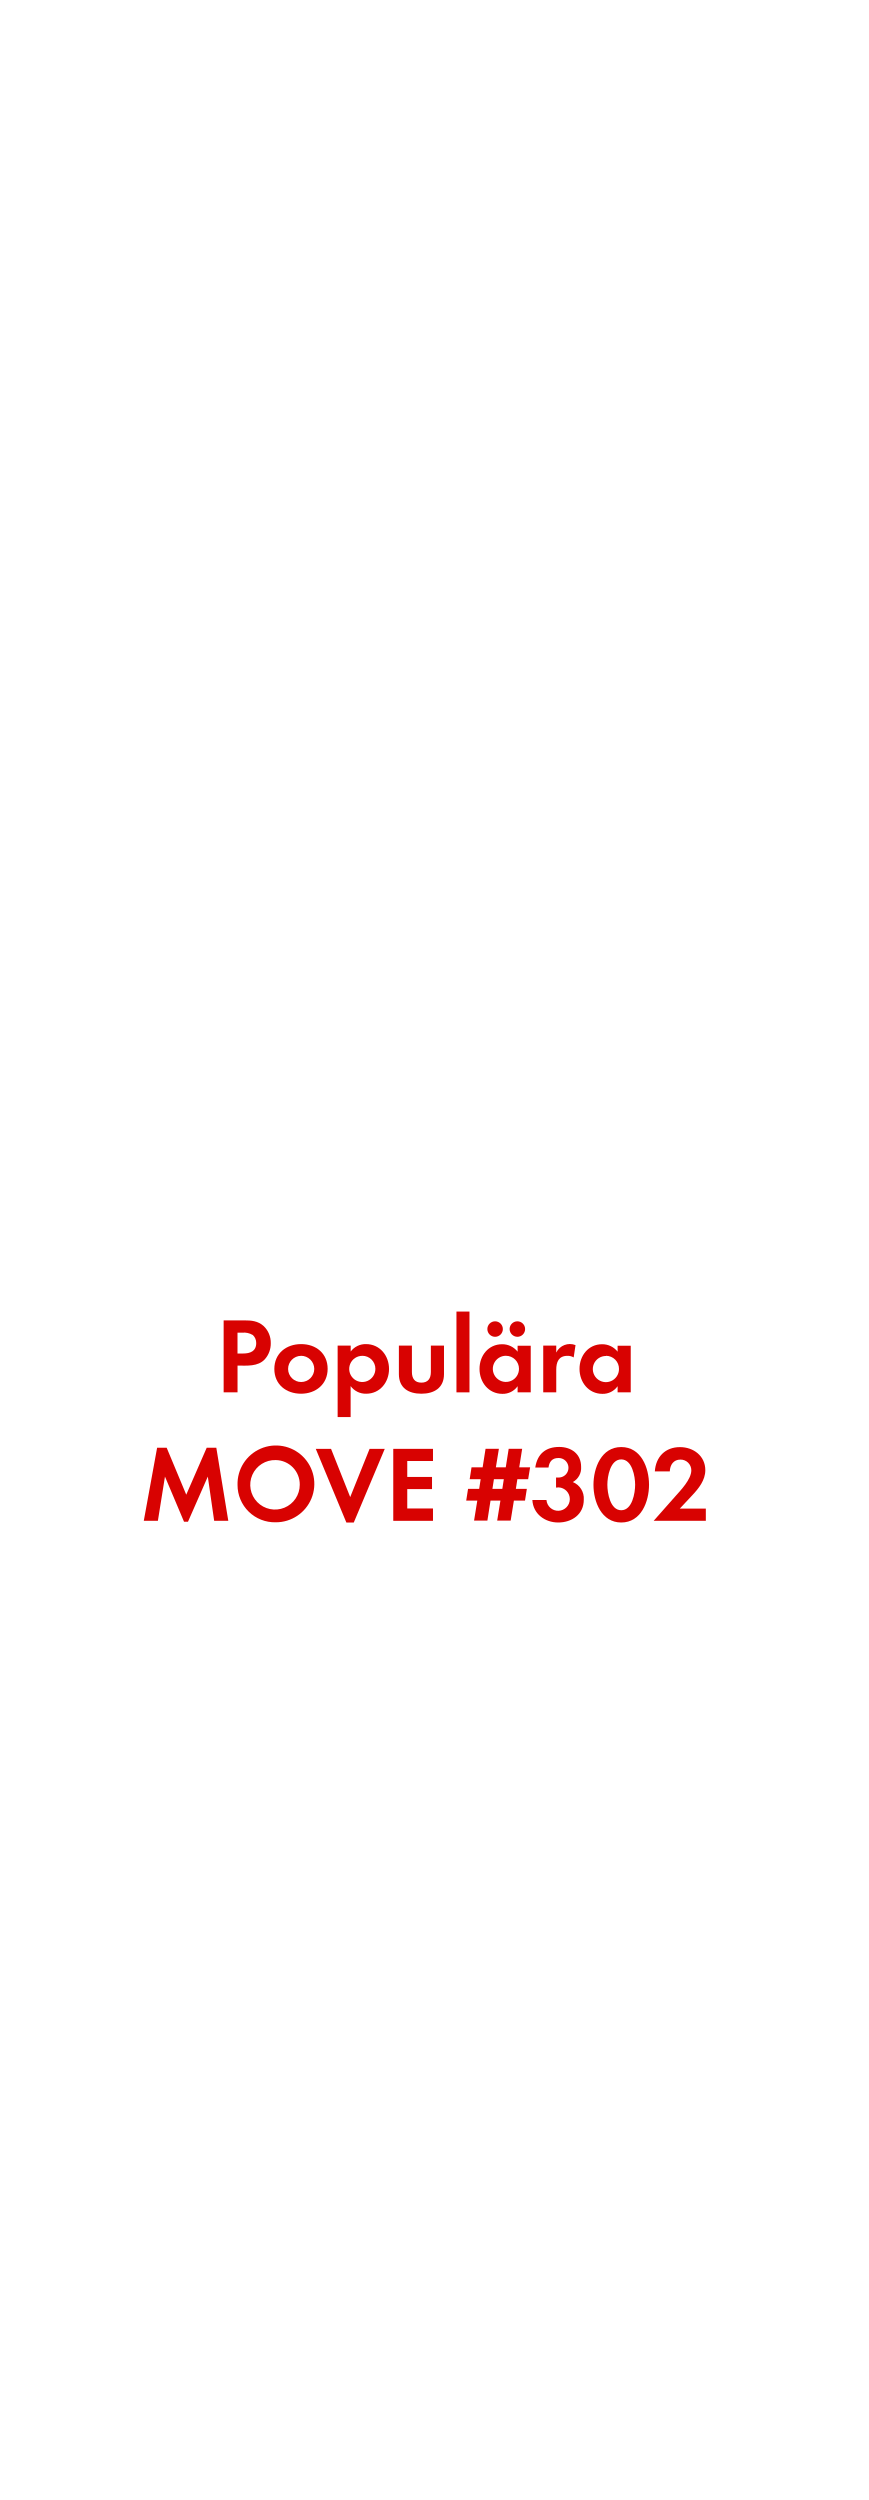
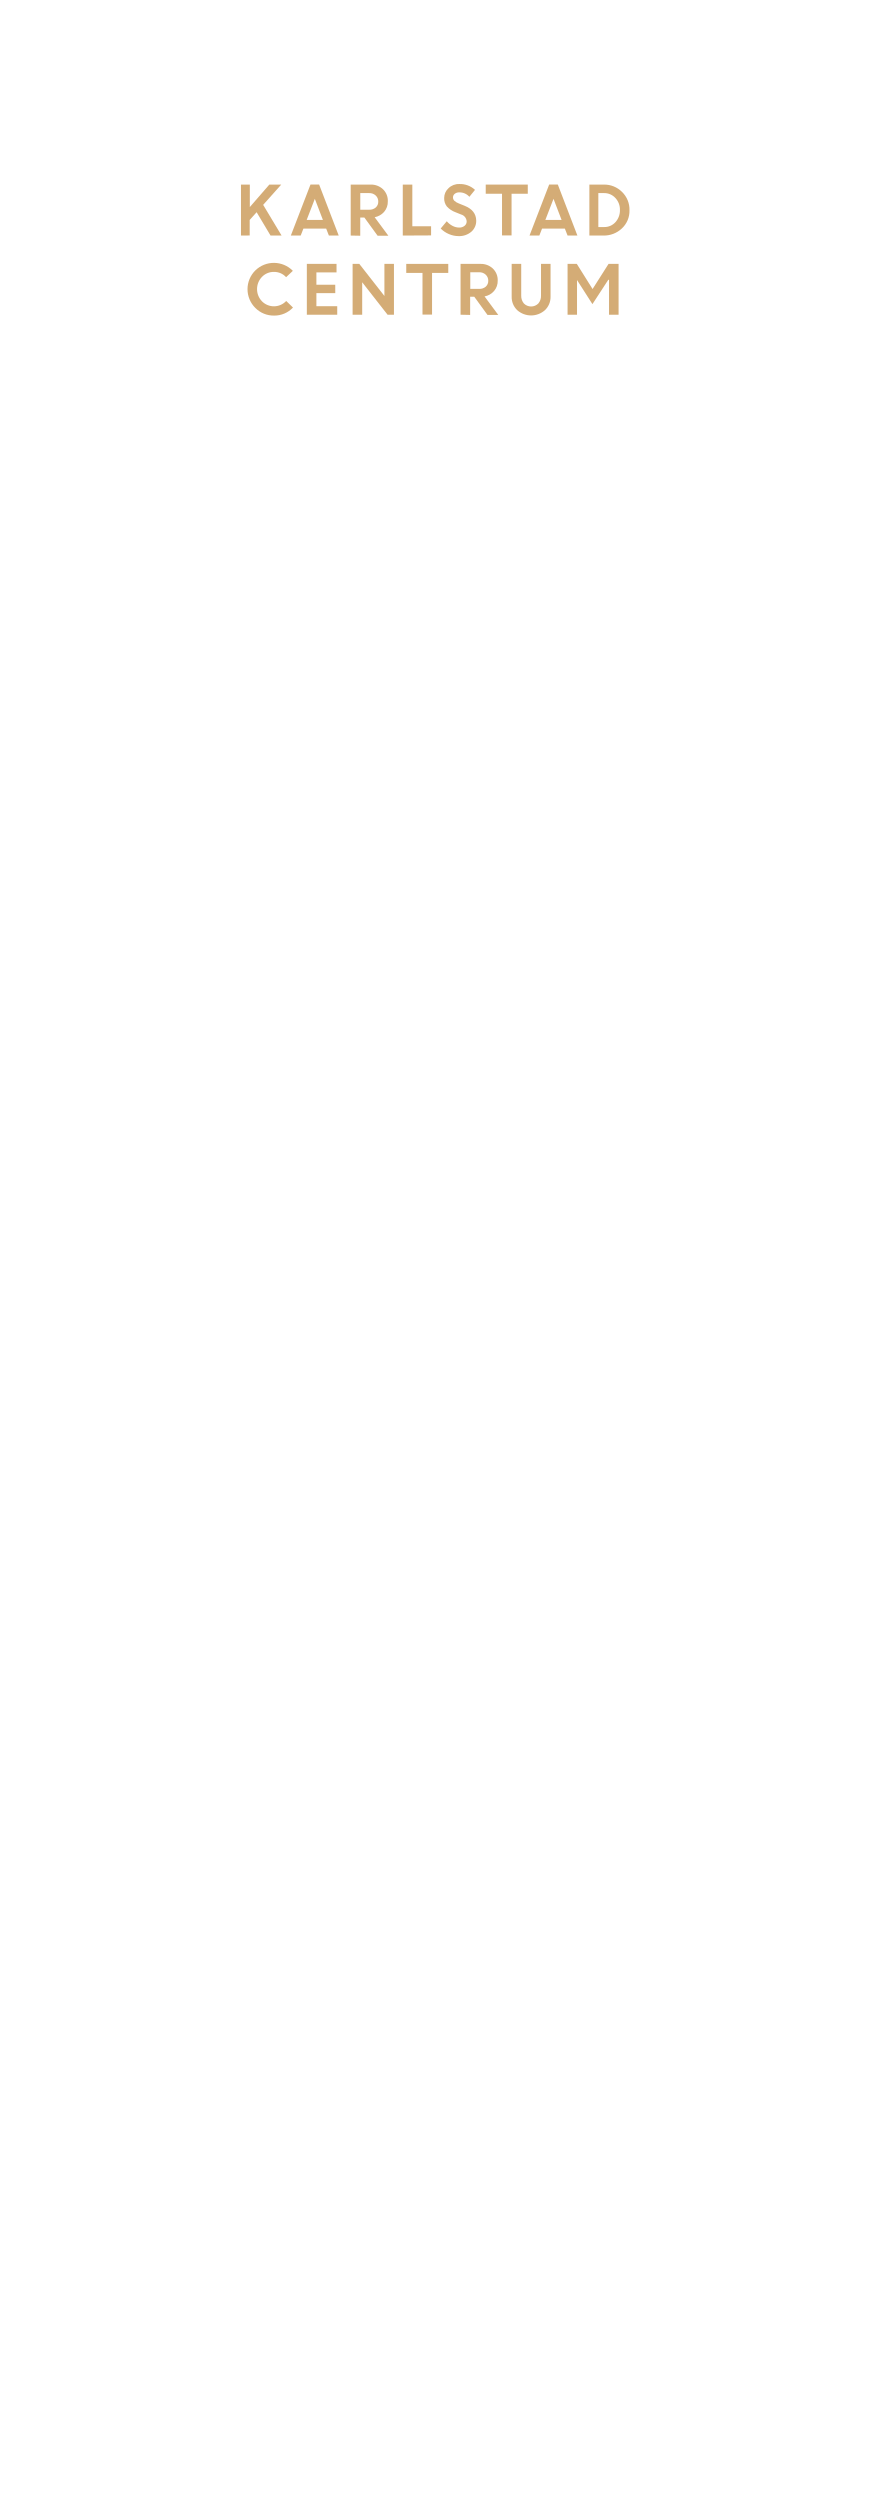
<svg xmlns="http://www.w3.org/2000/svg" id="Layer_1" data-name="Layer 1" viewBox="0 0 250 720">
  <defs>
-     <style>.cls-1{fill:#d80201;}</style>
+     <style>.cls-1{fill:#d4ac76;}</style>
  </defs>
-   <path class="cls-1" d="M76.28,391.46c-2,2.17-5.18,1.83-7.87,1.83V401h-4V380.27h6c2,0,3.84.16,5.46,1.58a6.59,6.59,0,0,1,2.11,5A6.79,6.79,0,0,1,76.28,391.46Zm-3.53-7a4.82,4.82,0,0,0-2.95-.65h-1.4v6h1.64c2,0,3.75-.65,3.75-3A3.07,3.07,0,0,0,72.75,384.43Z" />
-   <path class="cls-1" d="M86.7,401.39c-4.28,0-7.69-2.67-7.69-7.13s3.41-7.16,7.72-7.16,7.63,2.7,7.63,7.13S90.95,401.39,86.7,401.39Zm0-10.91a3.77,3.77,0,1,0,3.81,3.78A3.8,3.8,0,0,0,86.67,390.47Z" />
-   <path class="cls-1" d="M105.48,401.39a5.37,5.37,0,0,1-4.5-2.2v8.93H97.24V387.53H101v1.71a5.35,5.35,0,0,1,4.4-2.14c4,0,6.64,3.32,6.64,7.16S109.42,401.39,105.48,401.39Zm-1.12-10.91a3.77,3.77,0,1,0,3.75,3.75A3.74,3.74,0,0,0,104.37,390.47Z" />
-   <path class="cls-1" d="M121.36,401.39c-3.69,0-6.48-1.64-6.48-5.64v-8.22h3.75v7.6c0,1.83.78,3.07,2.73,3.07s2.73-1.24,2.73-3.07v-7.6h3.78v8.22C127.87,399.74,125,401.39,121.36,401.39Z" />
-   <path class="cls-1" d="M131.46,401V377.73h3.75V401Z" />
-   <path class="cls-1" d="M149.07,401v-1.77a5.19,5.19,0,0,1-4.37,2.2c-4,0-6.6-3.35-6.6-7.19s2.57-7.1,6.51-7.1a5.59,5.59,0,0,1,4.46,2.14v-1.71h3.78V401ZM142.59,385a2.23,2.23,0,1,1,0-4.46,2.23,2.23,0,0,1,0,4.46Zm3.13,5.46a3.77,3.77,0,1,0,3.75,3.75A3.74,3.74,0,0,0,145.72,390.47ZM149,385a2.26,2.26,0,0,1-2.23-2.23A2.23,2.23,0,1,1,149,385Z" />
-   <path class="cls-1" d="M165.22,390.94a3.32,3.32,0,0,0-1.8-.46c-2.54,0-3.22,1.8-3.22,4V401h-3.75V387.53h3.75v2a4.38,4.38,0,0,1,5.55-2.14Z" />
-   <path class="cls-1" d="M177.87,401v-1.77a5.19,5.19,0,0,1-4.37,2.2c-4,0-6.6-3.35-6.6-7.19s2.57-7.1,6.51-7.1a5.59,5.59,0,0,1,4.46,2.14v-1.71h3.78V401Zm-3.35-10.48a3.77,3.77,0,1,0,3.75,3.75A3.74,3.74,0,0,0,174.52,390.47Z" />
-   <path class="cls-1" d="M61.68,438l-1.83-12.74-5.71,13H53l-5.49-13L45.47,438H41.41l3.84-21.05H48l5.64,13.52,5.89-13.52H62.3L65.75,438Z" />
-   <path class="cls-1" d="M79.41,438.42a10.73,10.73,0,0,1-11-10.76,11.06,11.06,0,1,1,11,10.76Zm0-17.92a7.13,7.13,0,1,0,6.92,7.1A7,7,0,0,0,79.41,420.5Z" />
-   <path class="cls-1" d="M101.89,438.48H99.75l-8.81-21.21h4.4l5.52,13.89,5.58-13.89h4.37Z" />
-   <path class="cls-1" d="M113.26,438V417.27h11.44v3.5h-7.41v4.59h7.13v3.5h-7.13v5.58h7.41V438Z" />
-   <path class="cls-1" d="M152.11,426H149l-.43,2.79h3.16l-.53,3.38H148l-.93,5.77h-3.88l.93-5.77h-2.85l-.9,5.77h-3.84l.93-5.77h-3.19l.53-3.38H138l.43-2.79h-3.16l.53-3.41H139l.84-5.33h3.84l-.87,5.33h2.85l.84-5.33h3.88l-.84,5.33h3.13Zm-9.86,0-.43,2.79h2.85l.43-2.79Z" />
-   <path class="cls-1" d="M160.76,438.48c-3.84,0-7.22-2.48-7.44-6.48h4.06a3.37,3.37,0,1,0,3.5-3.63,6,6,0,0,0-.74.06v-2.91a3.44,3.44,0,0,0,.56,0,2.81,2.81,0,1,0,.09-5.61c-1.77,0-2.6,1.08-2.82,2.73h-3.81c.59-3.91,3-5.92,6.91-5.92,3.44,0,6.29,2,6.29,5.71a4.61,4.61,0,0,1-2.39,4.4,5.09,5.09,0,0,1,3.16,5.08C168.14,436.15,164.69,438.48,160.76,438.48Z" />
-   <path class="cls-1" d="M178.92,438.48c-5.71,0-8-6-8-10.85s2.26-10.88,8-10.88,8,6,8,10.85S184.66,438.48,178.92,438.48Zm0-18.17c-3.16,0-4,4.9-4,7.29s.81,7.35,4,7.35,4-5,4-7.35S182.08,420.31,178.92,420.31Z" />
-   <path class="cls-1" d="M188.25,438l6.11-6.91c1.67-1.89,4.74-5,4.74-7.66a3.09,3.09,0,0,0-3.13-3.07c-2,0-3,1.52-3.07,3.41h-4.31c.28-4.19,3-7,7.25-7,3.88,0,7.29,2.54,7.29,6.64,0,2.88-1.89,5.24-3.75,7.22l-3.6,3.84h7.5V438Z" />
+   <path class="cls-1" d="M69.4,67.84V53.16h2.55v6.47l5.62-6.47H81L75.79,59l5.3,8.83H77.91l-4-6.71-2,2.22v4.48Z" />
+   <path class="cls-1" d="M83.76,67.84l5.66-14.69h2.49l5.64,14.69H94.72l-.78-2H87.38l-.78,2Zm6.91-10.58-2.35,6.09H93Z" />
+   <path class="cls-1" d="M101,67.84V53.16h5.75a5,5,0,0,1,3.54,1.33A4.57,4.57,0,0,1,111.69,58a4.41,4.41,0,0,1-1.05,3,4.73,4.73,0,0,1-2.74,1.56l3.95,5.33h-3.1l-3.81-5.24h-1.19v5.24Zm5.32-12.24h-2.56V60.4h2.56a2.72,2.72,0,0,0,1.91-.65,2.19,2.19,0,0,0,.71-1.7,2.31,2.31,0,0,0-.73-1.74A2.62,2.62,0,0,0,106.31,55.61Z" />
+   <path class="cls-1" d="M116,67.84V53.16h2.75v12h5.4v2.64Z" />
+   <path class="cls-1" d="M132.07,68a7.05,7.05,0,0,1-2.77-.58,7.22,7.22,0,0,1-2.38-1.61l1.75-2.09a5.33,5.33,0,0,0,1.62,1.31,4.14,4.14,0,0,0,1.93.51,2.38,2.38,0,0,0,1.57-.5,1.58,1.58,0,0,0,.61-1.27,2.19,2.19,0,0,0-1.61-2l-1.64-.66a6.31,6.31,0,0,1-2.44-1.62,3.75,3.75,0,0,1-.79-2.5,3.81,3.81,0,0,1,1.25-2.79A4.26,4.26,0,0,1,132.28,53a6.32,6.32,0,0,1,4.52,1.68l-1.62,2a3.78,3.78,0,0,0-2.9-1.28,2,2,0,0,0-1.32.42,1.31,1.31,0,0,0-.5,1,1.37,1.37,0,0,0,.39,1,3.9,3.9,0,0,0,1.26.76l1.71.69q3.27,1.31,3.33,4.24a4.11,4.11,0,0,1-1.38,3.21A5.35,5.35,0,0,1,132.07,68Z" />
+   <path class="cls-1" d="M139.89,55.8V53.16H152V55.8h-4.67v12h-2.75v-12Z" />
+   <path class="cls-1" d="M152.5,67.84l5.66-14.69h2.49l5.64,14.69h-2.83l-.78-2h-6.57l-.78,2Zm6.91-10.58-2.35,6.09h4.68Z" />
+   <path class="cls-1" d="M169.74,67.84V53.16h4.19a7.2,7.2,0,0,1,5.2,2.1,7.07,7.07,0,0,1,2.16,5.29,6.87,6.87,0,0,1-2.19,5.24,7.5,7.5,0,0,1-5.32,2.05ZM174,55.61h-1.68v9.78H174A4.23,4.23,0,0,0,177.23,64a5,5,0,0,0,1.31-3.5A4.84,4.84,0,0,0,177.21,57,4.31,4.31,0,0,0,174,55.61Z" />
+   <path class="cls-1" d="M84.38,88.57a7.33,7.33,0,0,1-5.44,2.32,7.42,7.42,0,0,1-5.42-2.22,7.6,7.6,0,0,1,0-10.77A7.65,7.65,0,0,1,84.34,78L82.4,79.83a4.6,4.6,0,0,0-3.49-1.52,4.66,4.66,0,0,0-3.48,1.45,5.07,5.07,0,0,0,0,7,4.84,4.84,0,0,0,7-.08Z" />
+   <path class="cls-1" d="M96.56,84.43H91.12v3.76h6v2.45H88.37V76h8.55v2.45H91.12V82h5.43Z" />
+   <path class="cls-1" d="M101.55,90.64V76h1.93l7.23,9.24V76h2.75V90.64h-1.84l-7.31-9.35v9.35Z" />
+   <path class="cls-1" d="M117,78.6V76h12.1V78.6h-4.67v12h-2.75v-12Z" />
+   <path class="cls-1" d="M132.64,90.64V76h5.75a5,5,0,0,1,3.54,1.33,4.57,4.57,0,0,1,1.41,3.48,4.41,4.41,0,0,1-1.05,3,4.72,4.72,0,0,1-2.74,1.56l3.95,5.33h-3.1l-3.81-5.24h-1.19v5.24ZM138,78.41h-2.56V83.2H138a2.72,2.72,0,0,0,1.91-.65,2.19,2.19,0,0,0,.71-1.7,2.31,2.31,0,0,0-.73-1.74A2.62,2.62,0,0,0,138,78.41Z" />
+   <path class="cls-1" d="M156.95,89.32a6,6,0,0,1-8,0,5.21,5.21,0,0,1-1.59-3.89V76h2.75v9.12a3.37,3.37,0,0,0,.76,2.27,2.92,2.92,0,0,0,4.18,0,3.3,3.3,0,0,0,.76-2.24V76h2.75v9.48A5.21,5.21,0,0,1,156.95,89.32Z" />
+   <path class="cls-1" d="M163.46,90.64V76h2.66l4.54,7.24,4.6-7.24h2.89V90.64h-2.75V80.59l-.22,0-4.56,7-4.44-6.94h0v10Z" />
</svg>
